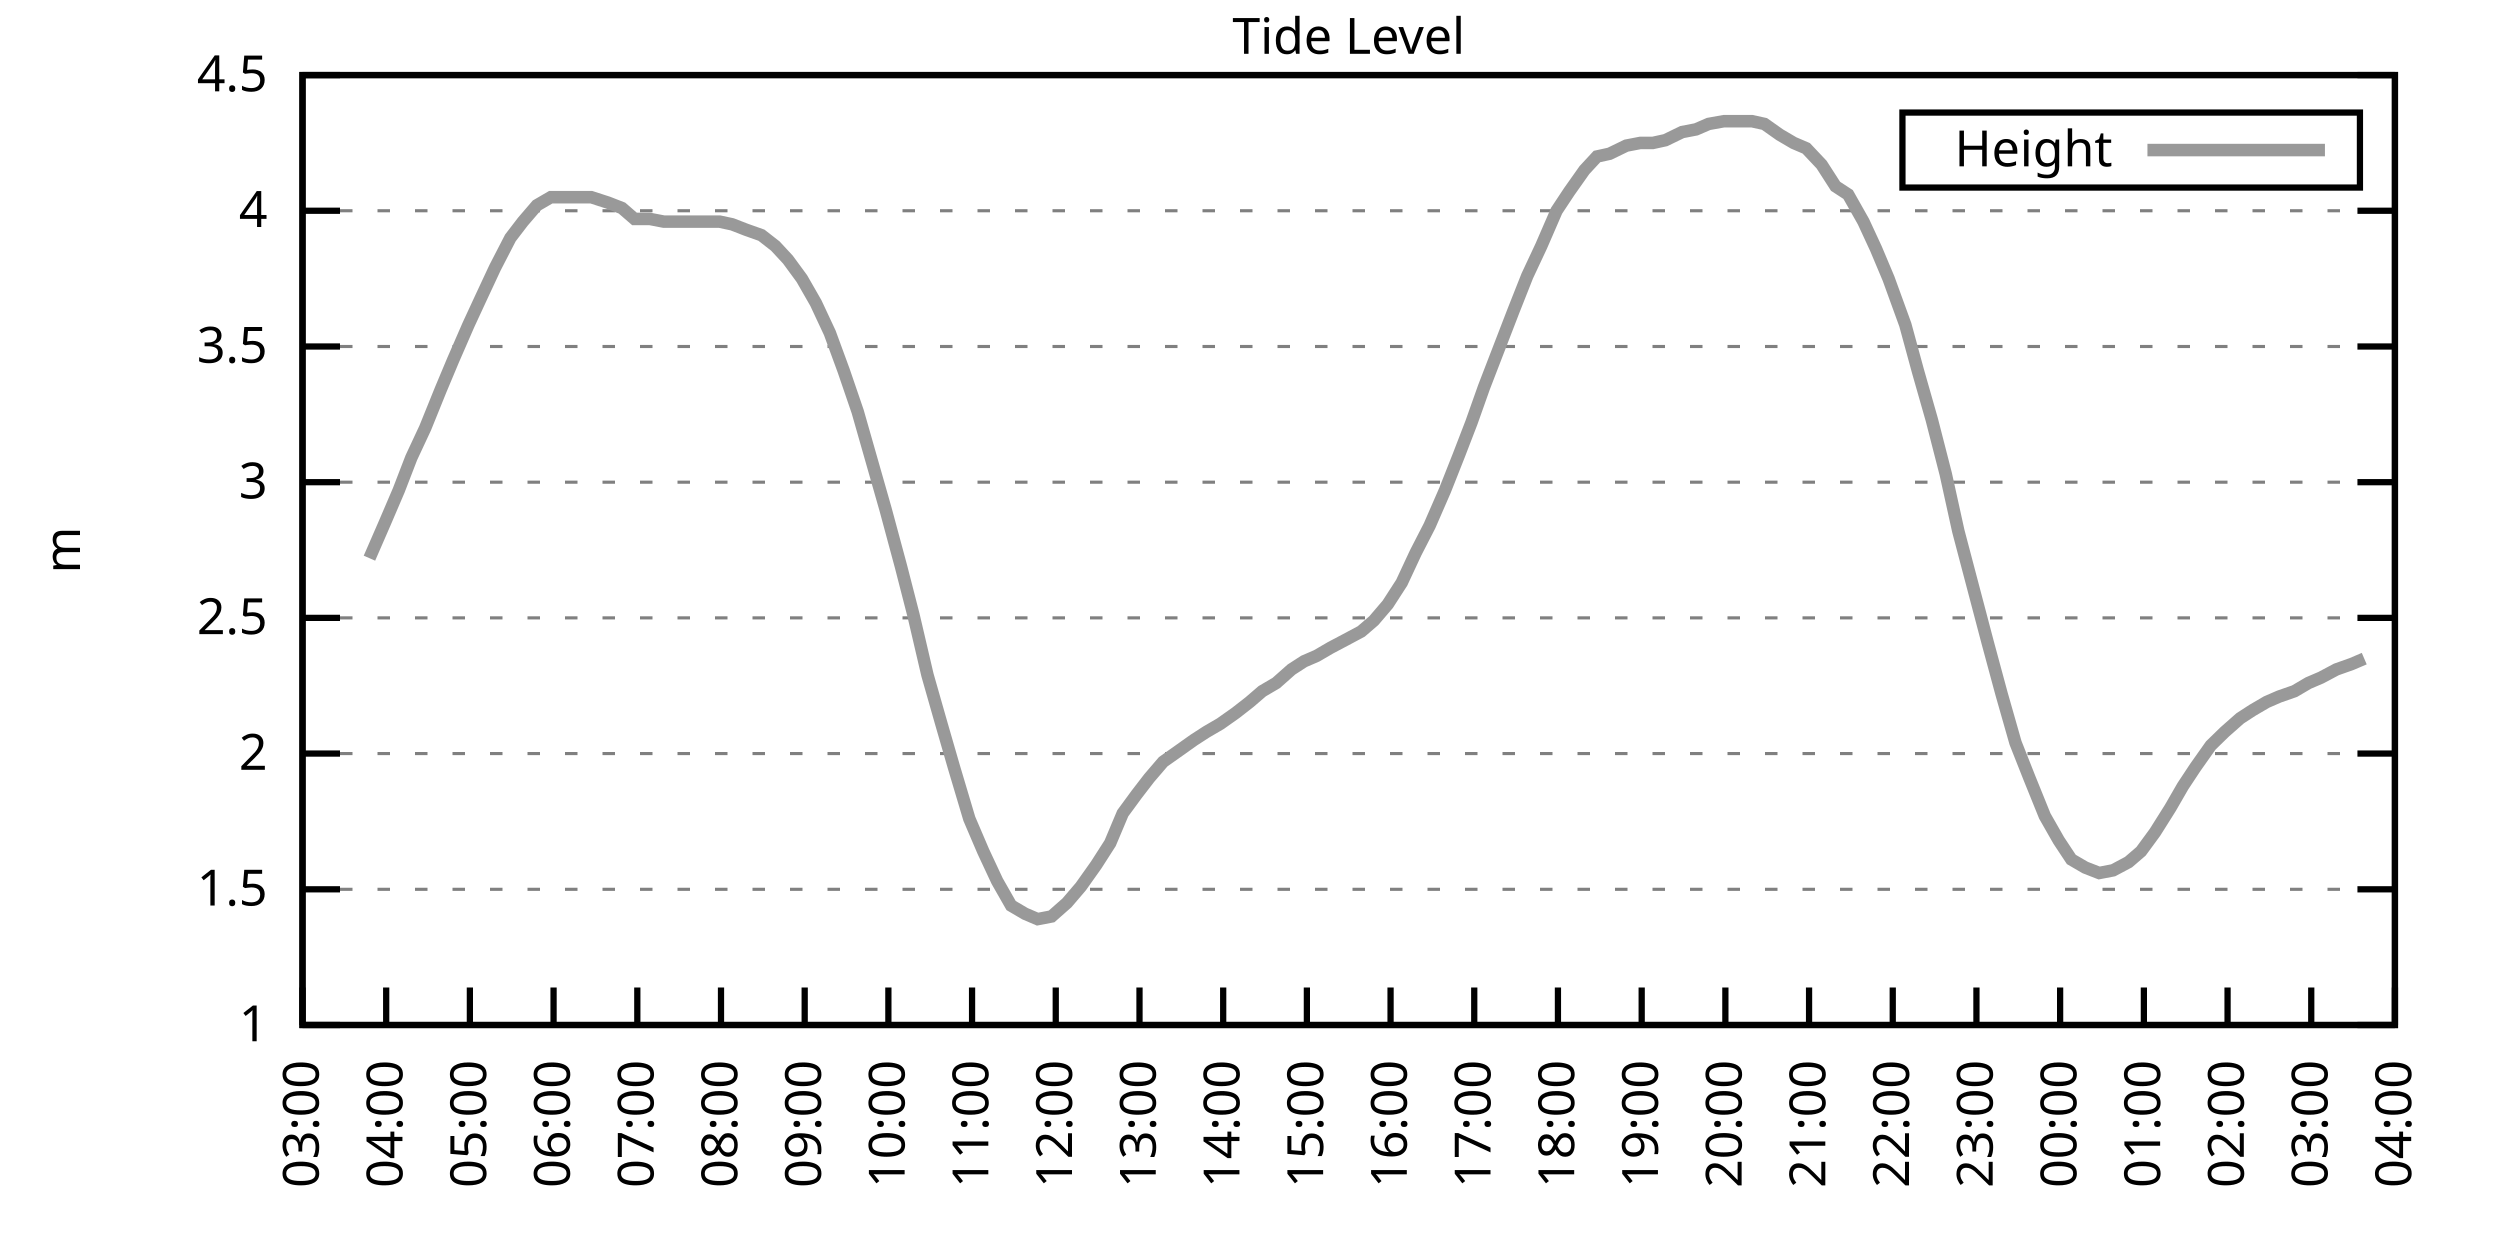
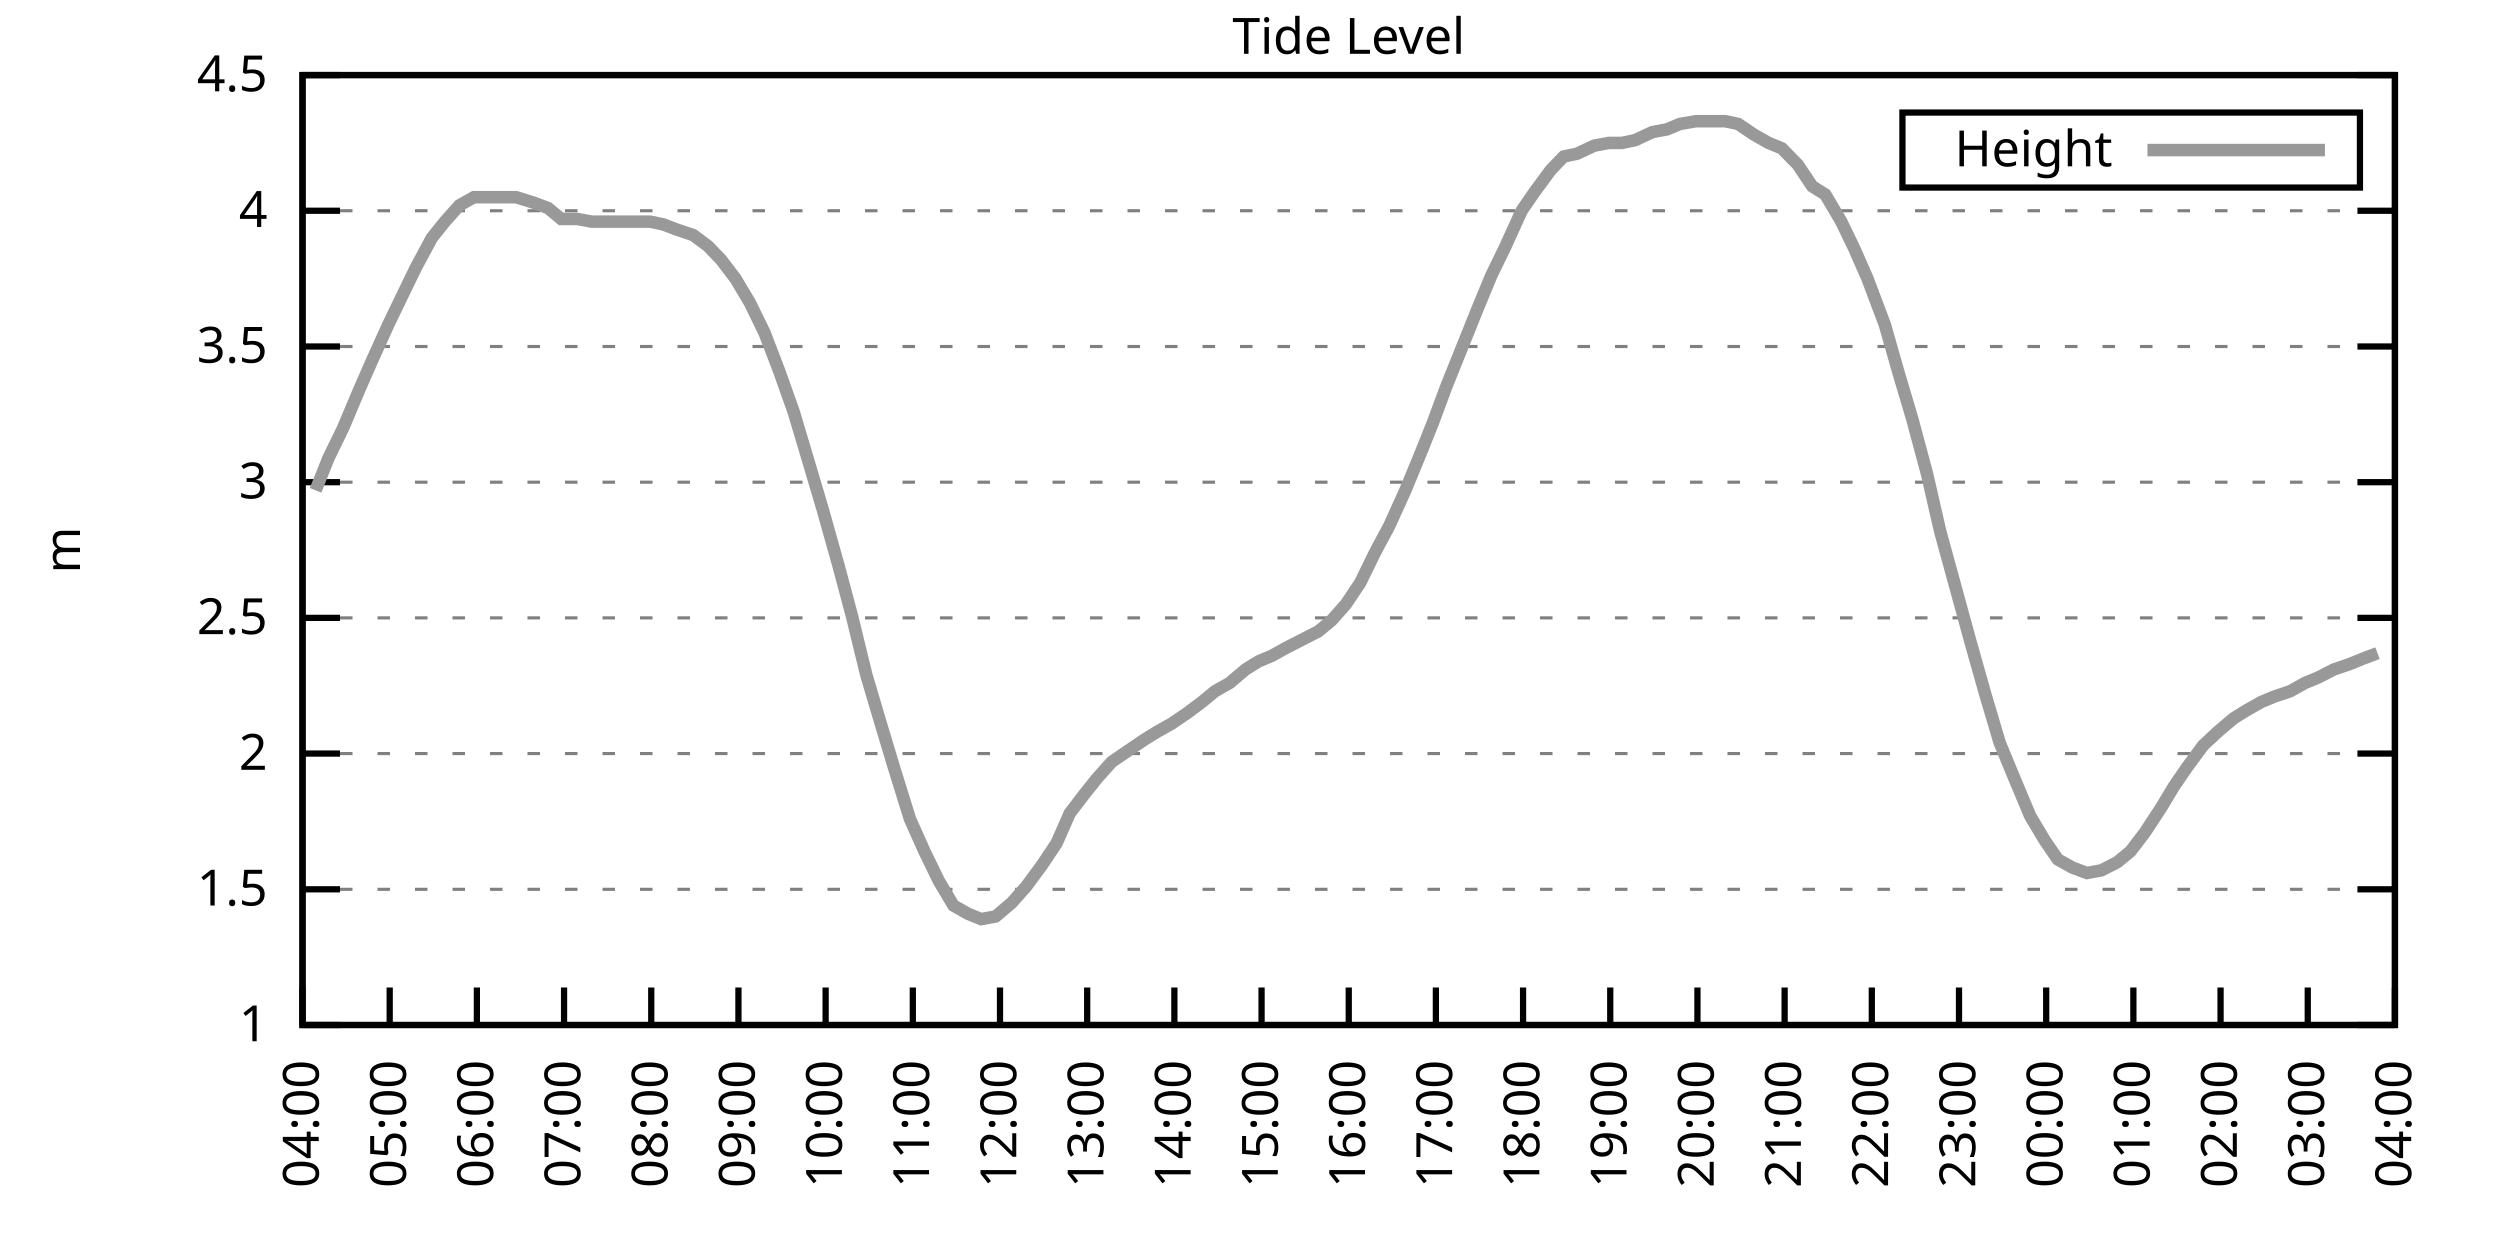
<svg xmlns="http://www.w3.org/2000/svg" xmlns:xlink="http://www.w3.org/1999/xlink" width="400" height="200" viewBox="0 0 400 200">
  <g id="gnuplot_canvas">
    <rect x="0" y="0" width="400" height="200" fill="none" />
    <defs>
      <circle id="gpDot" r="0.5" stroke-width="0.5" stroke="currentColor" />
      <path id="gpPt0" stroke-width="0.333" stroke="currentColor" d="M-1,0 h2 M0,-1 v2" />
      <path id="gpPt1" stroke-width="0.333" stroke="currentColor" d="M-1,-1 L1,1 M1,-1 L-1,1" />
      <path id="gpPt2" stroke-width="0.333" stroke="currentColor" d="M-1,0 L1,0 M0,-1 L0,1 M-1,-1 L1,1 M-1,1 L1,-1" />
      <rect id="gpPt3" stroke-width="0.333" stroke="currentColor" x="-1" y="-1" width="2" height="2" />
      <rect id="gpPt4" stroke-width="0.333" stroke="currentColor" fill="currentColor" x="-1" y="-1" width="2" height="2" />
      <circle id="gpPt5" stroke-width="0.333" stroke="currentColor" cx="0" cy="0" r="1" />
      <use xlink:href="#gpPt5" id="gpPt6" fill="currentColor" stroke="none" />
      <path id="gpPt7" stroke-width="0.333" stroke="currentColor" d="M0,-1.33 L-1.33,0.67 L1.33,0.67 z" />
      <use xlink:href="#gpPt7" id="gpPt8" fill="currentColor" stroke="none" />
      <use xlink:href="#gpPt7" id="gpPt9" stroke="currentColor" transform="rotate(180)" />
      <use xlink:href="#gpPt9" id="gpPt10" fill="currentColor" stroke="none" />
      <use xlink:href="#gpPt3" id="gpPt11" stroke="currentColor" transform="rotate(45)" />
      <use xlink:href="#gpPt11" id="gpPt12" fill="currentColor" stroke="none" />
      <path id="gpPt13" stroke-width="0.333" stroke="currentColor" d="M0,1.330 L1.265,0.411 L0.782,-1.067 L-0.782,-1.076 L-1.265,0.411 z" />
      <use xlink:href="#gpPt13" id="gpPt14" fill="currentColor" stroke="none" />
      <filter id="textbox" filterUnits="objectBoundingBox" x="0" y="0" height="1" width="1">
        <feFlood flood-color="white" flood-opacity="1" result="bgnd" />
        <feComposite in="SourceGraphic" in2="bgnd" operator="atop" />
      </filter>
      <filter id="greybox" filterUnits="objectBoundingBox" x="0" y="0" height="1" width="1">
        <feFlood flood-color="lightgrey" flood-opacity="1" result="grey" />
        <feComposite in="SourceGraphic" in2="grey" operator="atop" />
      </filter>
    </defs>
    <g fill="none" color="white" stroke="currentColor" stroke-width="1.00" stroke-linecap="butt" stroke-linejoin="miter">
</g>
    <g fill="none" color="black" stroke="currentColor" stroke-width="1.00" stroke-linecap="butt" stroke-linejoin="miter">
      <g stroke="none" shape-rendering="crispEdges">
        <polygon fill="rgb(255, 255, 255)" points="48.40,164.00 383.18,164.00 383.18,12.02 48.40,12.02 " />
      </g>
    </g>
    <g fill="none" color="black" stroke="currentColor" stroke-width="1.00" stroke-linecap="butt" stroke-linejoin="miter">
</g>
    <g fill="none" color="black" stroke="black" stroke-width="0.50" stroke-linecap="butt" stroke-linejoin="miter">
</g>
    <g fill="none" color="gray" stroke="currentColor" stroke-width="0.50" stroke-linecap="butt" stroke-linejoin="miter">
      <path stroke="gray" stroke-dasharray="2,4" class="gridline" d="M48.40,164.00 L383.19,164.00  " />
    </g>
    <g fill="none" color="gray" stroke="gray" stroke-width="1.00" stroke-linecap="butt" stroke-linejoin="miter">
</g>
    <g fill="none" color="black" stroke="currentColor" stroke-width="1.00" stroke-linecap="butt" stroke-linejoin="miter">
      <path stroke="black" d="M48.40,164.00 L54.40,164.00 M383.19,164.00 L377.19,164.00  " />
      <g transform="translate(42.80,166.60)" stroke="none" fill="black" font-family="Sans" font-size="8.00" text-anchor="end">
        <text>
          <tspan font-family="Sans"> 1</tspan>
        </text>
      </g>
    </g>
    <g fill="none" color="black" stroke="currentColor" stroke-width="1.00" stroke-linecap="butt" stroke-linejoin="miter">
</g>
    <g fill="none" color="black" stroke="black" stroke-width="0.50" stroke-linecap="butt" stroke-linejoin="miter">
</g>
    <g fill="none" color="gray" stroke="currentColor" stroke-width="0.50" stroke-linecap="butt" stroke-linejoin="miter">
      <path stroke="gray" stroke-dasharray="2,4" class="gridline" d="M48.40,142.29 L383.19,142.29  " />
    </g>
    <g fill="none" color="gray" stroke="gray" stroke-width="1.00" stroke-linecap="butt" stroke-linejoin="miter">
</g>
    <g fill="none" color="black" stroke="currentColor" stroke-width="1.00" stroke-linecap="butt" stroke-linejoin="miter">
      <path stroke="black" d="M48.40,142.29 L54.40,142.29 M383.19,142.29 L377.19,142.29  " />
      <g transform="translate(42.80,144.89)" stroke="none" fill="black" font-family="Sans" font-size="8.00" text-anchor="end">
        <text>
          <tspan font-family="Sans"> 1.5</tspan>
        </text>
      </g>
    </g>
    <g fill="none" color="black" stroke="currentColor" stroke-width="1.00" stroke-linecap="butt" stroke-linejoin="miter">
</g>
    <g fill="none" color="black" stroke="black" stroke-width="0.50" stroke-linecap="butt" stroke-linejoin="miter">
</g>
    <g fill="none" color="gray" stroke="currentColor" stroke-width="0.50" stroke-linecap="butt" stroke-linejoin="miter">
      <path stroke="gray" stroke-dasharray="2,4" class="gridline" d="M48.40,120.57 L383.19,120.57  " />
    </g>
    <g fill="none" color="gray" stroke="gray" stroke-width="1.00" stroke-linecap="butt" stroke-linejoin="miter">
</g>
    <g fill="none" color="black" stroke="currentColor" stroke-width="1.00" stroke-linecap="butt" stroke-linejoin="miter">
      <path stroke="black" d="M48.40,120.57 L54.40,120.57 M383.19,120.57 L377.19,120.57  " />
      <g transform="translate(42.80,123.17)" stroke="none" fill="black" font-family="Sans" font-size="8.00" text-anchor="end">
        <text>
          <tspan font-family="Sans"> 2</tspan>
        </text>
      </g>
    </g>
    <g fill="none" color="black" stroke="currentColor" stroke-width="1.00" stroke-linecap="butt" stroke-linejoin="miter">
</g>
    <g fill="none" color="black" stroke="black" stroke-width="0.50" stroke-linecap="butt" stroke-linejoin="miter">
</g>
    <g fill="none" color="gray" stroke="currentColor" stroke-width="0.50" stroke-linecap="butt" stroke-linejoin="miter">
      <path stroke="gray" stroke-dasharray="2,4" class="gridline" d="M48.40,98.86 L383.19,98.86  " />
    </g>
    <g fill="none" color="gray" stroke="gray" stroke-width="1.00" stroke-linecap="butt" stroke-linejoin="miter">
</g>
    <g fill="none" color="black" stroke="currentColor" stroke-width="1.00" stroke-linecap="butt" stroke-linejoin="miter">
      <path stroke="black" d="M48.40,98.86 L54.40,98.86 M383.19,98.86 L377.19,98.86  " />
      <g transform="translate(42.80,101.46)" stroke="none" fill="black" font-family="Sans" font-size="8.00" text-anchor="end">
        <text>
          <tspan font-family="Sans"> 2.5</tspan>
        </text>
      </g>
    </g>
    <g fill="none" color="black" stroke="currentColor" stroke-width="1.00" stroke-linecap="butt" stroke-linejoin="miter">
</g>
    <g fill="none" color="black" stroke="black" stroke-width="0.50" stroke-linecap="butt" stroke-linejoin="miter">
</g>
    <g fill="none" color="gray" stroke="currentColor" stroke-width="0.50" stroke-linecap="butt" stroke-linejoin="miter">
      <path stroke="gray" stroke-dasharray="2,4" class="gridline" d="M48.40,77.15 L383.19,77.15  " />
    </g>
    <g fill="none" color="gray" stroke="gray" stroke-width="1.00" stroke-linecap="butt" stroke-linejoin="miter">
</g>
    <g fill="none" color="black" stroke="currentColor" stroke-width="1.00" stroke-linecap="butt" stroke-linejoin="miter">
      <path stroke="black" d="M48.40,77.15 L54.40,77.15 M383.19,77.15 L377.19,77.15  " />
      <g transform="translate(42.80,79.75)" stroke="none" fill="black" font-family="Sans" font-size="8.00" text-anchor="end">
        <text>
          <tspan font-family="Sans"> 3</tspan>
        </text>
      </g>
    </g>
    <g fill="none" color="black" stroke="currentColor" stroke-width="1.00" stroke-linecap="butt" stroke-linejoin="miter">
</g>
    <g fill="none" color="black" stroke="black" stroke-width="0.50" stroke-linecap="butt" stroke-linejoin="miter">
</g>
    <g fill="none" color="gray" stroke="currentColor" stroke-width="0.50" stroke-linecap="butt" stroke-linejoin="miter">
      <path stroke="gray" stroke-dasharray="2,4" class="gridline" d="M48.40,55.44 L383.19,55.44  " />
    </g>
    <g fill="none" color="gray" stroke="gray" stroke-width="1.00" stroke-linecap="butt" stroke-linejoin="miter">
</g>
    <g fill="none" color="black" stroke="currentColor" stroke-width="1.00" stroke-linecap="butt" stroke-linejoin="miter">
      <path stroke="black" d="M48.40,55.44 L54.40,55.44 M383.19,55.44 L377.19,55.44  " />
      <g transform="translate(42.80,58.04)" stroke="none" fill="black" font-family="Sans" font-size="8.00" text-anchor="end">
        <text>
          <tspan font-family="Sans"> 3.5</tspan>
        </text>
      </g>
    </g>
    <g fill="none" color="black" stroke="currentColor" stroke-width="1.00" stroke-linecap="butt" stroke-linejoin="miter">
</g>
    <g fill="none" color="black" stroke="black" stroke-width="0.50" stroke-linecap="butt" stroke-linejoin="miter">
</g>
    <g fill="none" color="gray" stroke="currentColor" stroke-width="0.50" stroke-linecap="butt" stroke-linejoin="miter">
      <path stroke="gray" stroke-dasharray="2,4" class="gridline" d="M48.40,33.72 L383.19,33.72  " />
    </g>
    <g fill="none" color="gray" stroke="gray" stroke-width="1.00" stroke-linecap="butt" stroke-linejoin="miter">
</g>
    <g fill="none" color="black" stroke="currentColor" stroke-width="1.00" stroke-linecap="butt" stroke-linejoin="miter">
      <path stroke="black" d="M48.40,33.72 L54.40,33.72 M383.19,33.72 L377.19,33.72  " />
      <g transform="translate(42.80,36.32)" stroke="none" fill="black" font-family="Sans" font-size="8.00" text-anchor="end">
        <text>
          <tspan font-family="Sans"> 4</tspan>
        </text>
      </g>
    </g>
    <g fill="none" color="black" stroke="currentColor" stroke-width="1.00" stroke-linecap="butt" stroke-linejoin="miter">
</g>
    <g fill="none" color="black" stroke="black" stroke-width="0.50" stroke-linecap="butt" stroke-linejoin="miter">
</g>
    <g fill="none" color="gray" stroke="currentColor" stroke-width="0.50" stroke-linecap="butt" stroke-linejoin="miter">
      <path stroke="gray" stroke-dasharray="2,4" class="gridline" d="M48.40,12.01 L383.19,12.01  " />
    </g>
    <g fill="none" color="gray" stroke="gray" stroke-width="1.00" stroke-linecap="butt" stroke-linejoin="miter">
</g>
    <g fill="none" color="black" stroke="currentColor" stroke-width="1.00" stroke-linecap="butt" stroke-linejoin="miter">
      <path stroke="black" d="M48.40,12.01 L54.40,12.01 M383.19,12.01 L377.19,12.01  " />
      <g transform="translate(42.80,14.61)" stroke="none" fill="black" font-family="Sans" font-size="8.00" text-anchor="end">
        <text>
          <tspan font-family="Sans"> 4.5</tspan>
        </text>
      </g>
    </g>
    <g fill="none" color="black" stroke="currentColor" stroke-width="1.00" stroke-linecap="butt" stroke-linejoin="miter">
      <path stroke="black" d="M48.40,164.00 L48.40,158.00  " />
      <g transform="translate(51.00,169.60) rotate(270.00)" stroke="none" fill="black" font-family="Sans" font-size="8.00" text-anchor="end">
        <text>
-           <tspan font-family="Sans">03:00</tspan>
-         </text>
-       </g>
-     </g>
-     <g fill="none" color="black" stroke="currentColor" stroke-width="1.00" stroke-linecap="butt" stroke-linejoin="miter">
-       <path stroke="black" d="M61.79,164.00 L61.79,158.00  " />
-       <g transform="translate(64.39,169.60) rotate(270.00)" stroke="none" fill="black" font-family="Sans" font-size="8.00" text-anchor="end">
-         <text>
          <tspan font-family="Sans">04:00</tspan>
        </text>
      </g>
    </g>
    <g fill="none" color="black" stroke="currentColor" stroke-width="1.00" stroke-linecap="butt" stroke-linejoin="miter">
-       <path stroke="black" d="M75.18,164.00 L75.18,158.00  " />
-       <g transform="translate(77.78,169.60) rotate(270.00)" stroke="none" fill="black" font-family="Sans" font-size="8.00" text-anchor="end">
+       <path stroke="black" d="M62.35,164.00 L62.35,158.00  " />
+       <g transform="translate(64.95,169.60) rotate(270.00)" stroke="none" fill="black" font-family="Sans" font-size="8.00" text-anchor="end">
        <text>
          <tspan font-family="Sans">05:00</tspan>
        </text>
      </g>
    </g>
    <g fill="none" color="black" stroke="currentColor" stroke-width="1.00" stroke-linecap="butt" stroke-linejoin="miter">
-       <path stroke="black" d="M88.57,164.00 L88.57,158.00  " />
-       <g transform="translate(91.17,169.60) rotate(270.00)" stroke="none" fill="black" font-family="Sans" font-size="8.00" text-anchor="end">
+       <path stroke="black" d="M76.30,164.00 L76.30,158.00  " />
+       <g transform="translate(78.90,169.60) rotate(270.00)" stroke="none" fill="black" font-family="Sans" font-size="8.00" text-anchor="end">
        <text>
          <tspan font-family="Sans">06:00</tspan>
        </text>
      </g>
    </g>
    <g fill="none" color="black" stroke="currentColor" stroke-width="1.00" stroke-linecap="butt" stroke-linejoin="miter">
-       <path stroke="black" d="M101.97,164.00 L101.97,158.00  " />
-       <g transform="translate(104.57,169.60) rotate(270.00)" stroke="none" fill="black" font-family="Sans" font-size="8.00" text-anchor="end">
+       <path stroke="black" d="M90.25,164.00 L90.25,158.00  " />
+       <g transform="translate(92.85,169.60) rotate(270.00)" stroke="none" fill="black" font-family="Sans" font-size="8.00" text-anchor="end">
        <text>
          <tspan font-family="Sans">07:00</tspan>
        </text>
      </g>
    </g>
    <g fill="none" color="black" stroke="currentColor" stroke-width="1.00" stroke-linecap="butt" stroke-linejoin="miter">
-       <path stroke="black" d="M115.36,164.00 L115.36,158.00  " />
-       <g transform="translate(117.96,169.60) rotate(270.00)" stroke="none" fill="black" font-family="Sans" font-size="8.00" text-anchor="end">
+       <path stroke="black" d="M104.20,164.00 L104.20,158.00  " />
+       <g transform="translate(106.80,169.60) rotate(270.00)" stroke="none" fill="black" font-family="Sans" font-size="8.00" text-anchor="end">
        <text>
          <tspan font-family="Sans">08:00</tspan>
        </text>
      </g>
    </g>
    <g fill="none" color="black" stroke="currentColor" stroke-width="1.00" stroke-linecap="butt" stroke-linejoin="miter">
-       <path stroke="black" d="M128.75,164.00 L128.75,158.00  " />
-       <g transform="translate(131.35,169.60) rotate(270.00)" stroke="none" fill="black" font-family="Sans" font-size="8.00" text-anchor="end">
+       <path stroke="black" d="M118.15,164.00 L118.15,158.00  " />
+       <g transform="translate(120.75,169.60) rotate(270.00)" stroke="none" fill="black" font-family="Sans" font-size="8.00" text-anchor="end">
        <text>
          <tspan font-family="Sans">09:00</tspan>
        </text>
      </g>
    </g>
    <g fill="none" color="black" stroke="currentColor" stroke-width="1.00" stroke-linecap="butt" stroke-linejoin="miter">
-       <path stroke="black" d="M142.14,164.00 L142.14,158.00  " />
-       <g transform="translate(144.74,169.60) rotate(270.00)" stroke="none" fill="black" font-family="Sans" font-size="8.00" text-anchor="end">
+       <path stroke="black" d="M132.10,164.00 L132.10,158.00  " />
+       <g transform="translate(134.70,169.60) rotate(270.00)" stroke="none" fill="black" font-family="Sans" font-size="8.00" text-anchor="end">
        <text>
          <tspan font-family="Sans">10:00</tspan>
        </text>
      </g>
    </g>
    <g fill="none" color="black" stroke="currentColor" stroke-width="1.00" stroke-linecap="butt" stroke-linejoin="miter">
-       <path stroke="black" d="M155.53,164.00 L155.53,158.00  " />
-       <g transform="translate(158.13,169.60) rotate(270.00)" stroke="none" fill="black" font-family="Sans" font-size="8.00" text-anchor="end">
+       <path stroke="black" d="M146.05,164.00 L146.05,158.00  " />
+       <g transform="translate(148.65,169.60) rotate(270.00)" stroke="none" fill="black" font-family="Sans" font-size="8.00" text-anchor="end">
        <text>
          <tspan font-family="Sans">11:00</tspan>
        </text>
      </g>
    </g>
    <g fill="none" color="black" stroke="currentColor" stroke-width="1.00" stroke-linecap="butt" stroke-linejoin="miter">
-       <path stroke="black" d="M168.92,164.00 L168.92,158.00  " />
-       <g transform="translate(171.52,169.60) rotate(270.00)" stroke="none" fill="black" font-family="Sans" font-size="8.00" text-anchor="end">
+       <path stroke="black" d="M160.00,164.00 L160.00,158.00  " />
+       <g transform="translate(162.60,169.60) rotate(270.00)" stroke="none" fill="black" font-family="Sans" font-size="8.00" text-anchor="end">
        <text>
          <tspan font-family="Sans">12:00</tspan>
        </text>
      </g>
    </g>
    <g fill="none" color="black" stroke="currentColor" stroke-width="1.00" stroke-linecap="butt" stroke-linejoin="miter">
-       <path stroke="black" d="M182.32,164.00 L182.32,158.00  " />
-       <g transform="translate(184.92,169.60) rotate(270.00)" stroke="none" fill="black" font-family="Sans" font-size="8.00" text-anchor="end">
+       <path stroke="black" d="M173.95,164.00 L173.95,158.00  " />
+       <g transform="translate(176.55,169.60) rotate(270.00)" stroke="none" fill="black" font-family="Sans" font-size="8.00" text-anchor="end">
        <text>
          <tspan font-family="Sans">13:00</tspan>
        </text>
      </g>
    </g>
    <g fill="none" color="black" stroke="currentColor" stroke-width="1.00" stroke-linecap="butt" stroke-linejoin="miter">
-       <path stroke="black" d="M195.71,164.00 L195.71,158.00  " />
-       <g transform="translate(198.31,169.60) rotate(270.00)" stroke="none" fill="black" font-family="Sans" font-size="8.00" text-anchor="end">
+       <path stroke="black" d="M187.90,164.00 L187.90,158.00  " />
+       <g transform="translate(190.50,169.60) rotate(270.00)" stroke="none" fill="black" font-family="Sans" font-size="8.00" text-anchor="end">
        <text>
          <tspan font-family="Sans">14:00</tspan>
        </text>
      </g>
    </g>
    <g fill="none" color="black" stroke="currentColor" stroke-width="1.00" stroke-linecap="butt" stroke-linejoin="miter">
-       <path stroke="black" d="M209.10,164.00 L209.10,158.00  " />
-       <g transform="translate(211.70,169.60) rotate(270.00)" stroke="none" fill="black" font-family="Sans" font-size="8.00" text-anchor="end">
+       <path stroke="black" d="M201.85,164.00 L201.85,158.00  " />
+       <g transform="translate(204.45,169.60) rotate(270.00)" stroke="none" fill="black" font-family="Sans" font-size="8.00" text-anchor="end">
        <text>
          <tspan font-family="Sans">15:00</tspan>
        </text>
      </g>
    </g>
    <g fill="none" color="black" stroke="currentColor" stroke-width="1.00" stroke-linecap="butt" stroke-linejoin="miter">
-       <path stroke="black" d="M222.49,164.00 L222.49,158.00  " />
-       <g transform="translate(225.09,169.60) rotate(270.00)" stroke="none" fill="black" font-family="Sans" font-size="8.00" text-anchor="end">
+       <path stroke="black" d="M215.80,164.00 L215.80,158.00  " />
+       <g transform="translate(218.40,169.60) rotate(270.00)" stroke="none" fill="black" font-family="Sans" font-size="8.00" text-anchor="end">
        <text>
          <tspan font-family="Sans">16:00</tspan>
        </text>
      </g>
    </g>
    <g fill="none" color="black" stroke="currentColor" stroke-width="1.00" stroke-linecap="butt" stroke-linejoin="miter">
-       <path stroke="black" d="M235.88,164.00 L235.88,158.00  " />
-       <g transform="translate(238.48,169.60) rotate(270.00)" stroke="none" fill="black" font-family="Sans" font-size="8.00" text-anchor="end">
+       <path stroke="black" d="M229.74,164.00 L229.74,158.00  " />
+       <g transform="translate(232.34,169.60) rotate(270.00)" stroke="none" fill="black" font-family="Sans" font-size="8.00" text-anchor="end">
        <text>
          <tspan font-family="Sans">17:00</tspan>
        </text>
      </g>
    </g>
    <g fill="none" color="black" stroke="currentColor" stroke-width="1.00" stroke-linecap="butt" stroke-linejoin="miter">
-       <path stroke="black" d="M249.27,164.00 L249.27,158.00  " />
-       <g transform="translate(251.87,169.60) rotate(270.00)" stroke="none" fill="black" font-family="Sans" font-size="8.00" text-anchor="end">
+       <path stroke="black" d="M243.69,164.00 L243.69,158.00  " />
+       <g transform="translate(246.29,169.60) rotate(270.00)" stroke="none" fill="black" font-family="Sans" font-size="8.00" text-anchor="end">
        <text>
          <tspan font-family="Sans">18:00</tspan>
        </text>
      </g>
    </g>
    <g fill="none" color="black" stroke="currentColor" stroke-width="1.00" stroke-linecap="butt" stroke-linejoin="miter">
-       <path stroke="black" d="M262.67,164.00 L262.67,158.00  " />
-       <g transform="translate(265.27,169.60) rotate(270.00)" stroke="none" fill="black" font-family="Sans" font-size="8.00" text-anchor="end">
+       <path stroke="black" d="M257.64,164.00 L257.64,158.00  " />
+       <g transform="translate(260.24,169.60) rotate(270.00)" stroke="none" fill="black" font-family="Sans" font-size="8.00" text-anchor="end">
        <text>
          <tspan font-family="Sans">19:00</tspan>
        </text>
      </g>
    </g>
    <g fill="none" color="black" stroke="currentColor" stroke-width="1.00" stroke-linecap="butt" stroke-linejoin="miter">
-       <path stroke="black" d="M276.06,164.00 L276.06,158.00  " />
-       <g transform="translate(278.66,169.60) rotate(270.00)" stroke="none" fill="black" font-family="Sans" font-size="8.00" text-anchor="end">
+       <path stroke="black" d="M271.59,164.00 L271.59,158.00  " />
+       <g transform="translate(274.19,169.60) rotate(270.00)" stroke="none" fill="black" font-family="Sans" font-size="8.00" text-anchor="end">
        <text>
          <tspan font-family="Sans">20:00</tspan>
        </text>
      </g>
    </g>
    <g fill="none" color="black" stroke="currentColor" stroke-width="1.00" stroke-linecap="butt" stroke-linejoin="miter">
-       <path stroke="black" d="M289.45,164.00 L289.45,158.00  " />
-       <g transform="translate(292.05,169.60) rotate(270.00)" stroke="none" fill="black" font-family="Sans" font-size="8.00" text-anchor="end">
+       <path stroke="black" d="M285.54,164.00 L285.54,158.00  " />
+       <g transform="translate(288.14,169.60) rotate(270.00)" stroke="none" fill="black" font-family="Sans" font-size="8.00" text-anchor="end">
        <text>
          <tspan font-family="Sans">21:00</tspan>
        </text>
      </g>
    </g>
    <g fill="none" color="black" stroke="currentColor" stroke-width="1.00" stroke-linecap="butt" stroke-linejoin="miter">
-       <path stroke="black" d="M302.84,164.00 L302.84,158.00  " />
-       <g transform="translate(305.44,169.60) rotate(270.00)" stroke="none" fill="black" font-family="Sans" font-size="8.00" text-anchor="end">
+       <path stroke="black" d="M299.49,164.00 L299.49,158.00  " />
+       <g transform="translate(302.09,169.60) rotate(270.00)" stroke="none" fill="black" font-family="Sans" font-size="8.00" text-anchor="end">
        <text>
          <tspan font-family="Sans">22:00</tspan>
        </text>
      </g>
    </g>
    <g fill="none" color="black" stroke="currentColor" stroke-width="1.00" stroke-linecap="butt" stroke-linejoin="miter">
-       <path stroke="black" d="M316.23,164.00 L316.23,158.00  " />
-       <g transform="translate(318.83,169.60) rotate(270.00)" stroke="none" fill="black" font-family="Sans" font-size="8.00" text-anchor="end">
+       <path stroke="black" d="M313.44,164.00 L313.44,158.00  " />
+       <g transform="translate(316.04,169.60) rotate(270.00)" stroke="none" fill="black" font-family="Sans" font-size="8.00" text-anchor="end">
        <text>
          <tspan font-family="Sans">23:00</tspan>
        </text>
      </g>
    </g>
    <g fill="none" color="black" stroke="currentColor" stroke-width="1.00" stroke-linecap="butt" stroke-linejoin="miter">
-       <path stroke="black" d="M329.62,164.00 L329.62,158.00  " />
-       <g transform="translate(332.22,169.60) rotate(270.00)" stroke="none" fill="black" font-family="Sans" font-size="8.00" text-anchor="end">
+       <path stroke="black" d="M327.39,164.00 L327.39,158.00  " />
+       <g transform="translate(329.99,169.60) rotate(270.00)" stroke="none" fill="black" font-family="Sans" font-size="8.00" text-anchor="end">
        <text>
          <tspan font-family="Sans">00:00</tspan>
        </text>
      </g>
    </g>
    <g fill="none" color="black" stroke="currentColor" stroke-width="1.00" stroke-linecap="butt" stroke-linejoin="miter">
-       <path stroke="black" d="M343.02,164.00 L343.02,158.00  " />
-       <g transform="translate(345.62,169.60) rotate(270.00)" stroke="none" fill="black" font-family="Sans" font-size="8.00" text-anchor="end">
+       <path stroke="black" d="M341.34,164.00 L341.34,158.00  " />
+       <g transform="translate(343.94,169.60) rotate(270.00)" stroke="none" fill="black" font-family="Sans" font-size="8.00" text-anchor="end">
        <text>
          <tspan font-family="Sans">01:00</tspan>
        </text>
      </g>
    </g>
    <g fill="none" color="black" stroke="currentColor" stroke-width="1.00" stroke-linecap="butt" stroke-linejoin="miter">
-       <path stroke="black" d="M356.41,164.00 L356.41,158.00  " />
-       <g transform="translate(359.01,169.60) rotate(270.00)" stroke="none" fill="black" font-family="Sans" font-size="8.00" text-anchor="end">
+       <path stroke="black" d="M355.29,164.00 L355.29,158.00  " />
+       <g transform="translate(357.89,169.60) rotate(270.00)" stroke="none" fill="black" font-family="Sans" font-size="8.00" text-anchor="end">
        <text>
          <tspan font-family="Sans">02:00</tspan>
        </text>
      </g>
    </g>
    <g fill="none" color="black" stroke="currentColor" stroke-width="1.00" stroke-linecap="butt" stroke-linejoin="miter">
-       <path stroke="black" d="M369.80,164.00 L369.80,158.00  " />
-       <g transform="translate(372.40,169.60) rotate(270.00)" stroke="none" fill="black" font-family="Sans" font-size="8.00" text-anchor="end">
+       <path stroke="black" d="M369.24,164.00 L369.24,158.00  " />
+       <g transform="translate(371.84,169.60) rotate(270.00)" stroke="none" fill="black" font-family="Sans" font-size="8.00" text-anchor="end">
        <text>
          <tspan font-family="Sans">03:00</tspan>
        </text>
      </g>
    </g>
    <g fill="none" color="black" stroke="currentColor" stroke-width="1.00" stroke-linecap="butt" stroke-linejoin="miter">
      <path stroke="black" d="M383.19,164.00 L383.19,158.00  " />
      <g transform="translate(385.79,169.60) rotate(270.00)" stroke="none" fill="black" font-family="Sans" font-size="8.00" text-anchor="end">
        <text>
          <tspan font-family="Sans">04:00</tspan>
        </text>
      </g>
    </g>
    <g fill="none" color="black" stroke="currentColor" stroke-width="1.00" stroke-linecap="butt" stroke-linejoin="miter">
</g>
    <g fill="none" color="black" stroke="currentColor" stroke-width="1.00" stroke-linecap="butt" stroke-linejoin="miter">
      <path stroke="black" d="M48.40,12.01 L48.40,164.00 L383.19,164.00 L383.19,12.01 L48.40,12.01 Z  " />
    </g>
    <g fill="none" color="black" stroke="currentColor" stroke-width="1.00" stroke-linecap="butt" stroke-linejoin="miter">
</g>
    <g fill="none" color="black" stroke="currentColor" stroke-width="1.00" stroke-linecap="butt" stroke-linejoin="miter">
      <path stroke="black" d="M304.39,30.01 L304.39,18.01 L377.59,18.01 L377.59,30.01 L304.39,30.01 Z  " />
    </g>
    <g id="Tide_level_plot_1">
      <g fill="none" color="white" stroke="black" stroke-width="2.00" stroke-linecap="butt" stroke-linejoin="miter">
</g>
      <g fill="none" color="black" stroke="currentColor" stroke-width="2.00" stroke-linecap="butt" stroke-linejoin="miter">
        <g transform="translate(337.99,26.61)" stroke="none" fill="black" font-family="Sans" font-size="8.00" text-anchor="end">
          <text>
            <tspan font-family="Sans">Height</tspan>
          </text>
        </g>
      </g>
      <g fill="none" color="black" stroke="currentColor" stroke-width="2.00" stroke-linecap="butt" stroke-linejoin="miter">
-         <path stroke="rgb(153, 153, 153)" d="M343.59,24.01 L371.99,24.01 M59.11,89.31 L61.57,83.66 L63.80,78.45 L65.81,73.24 L68.04,68.46 L70.50,62.38   L72.50,57.61 L74.96,51.96 L76.97,47.62 L79.20,42.84 L81.66,38.07 L83.66,35.46 L85.90,32.85 L88.13,31.55   L90.58,31.55 L92.59,31.55 L94.60,31.55 L97.28,32.42 L99.51,33.29 L101.52,35.03 L103.98,35.03 L106.21,35.46   L108.22,35.46 L110.22,35.46 L112.90,35.46 L115.13,35.46 L117.14,35.89 L119.38,36.76 L121.83,37.63 L124.06,39.37   L126.07,41.54 L128.30,44.58 L130.54,48.49 L132.77,53.26 L135.00,59.34 L137.23,65.86 L139.46,73.67 L141.69,81.49   L144.15,90.61 L146.16,98.43 L148.39,107.98 L150.62,115.80 L152.63,122.75 L155.09,131.00 L157.32,136.21 L159.55,140.98   L161.78,144.89 L164.01,146.20 L166.02,147.06 L168.25,146.63 L170.71,144.46 L172.94,141.85 L175.40,138.38 L177.63,134.90   L179.64,130.13 L181.87,127.09 L183.88,124.48 L186.11,121.88 L188.57,120.14 L191.02,118.40 L193.03,117.10 L195.26,115.80   L197.72,114.06 L199.95,112.32 L201.96,110.59 L204.19,109.28 L206.64,107.11 L208.65,105.81 L210.66,104.94 L212.89,103.64   L215.35,102.34 L217.80,101.03 L219.81,99.30 L222.04,96.69 L224.28,93.22 L226.51,88.44 L228.74,84.10 L231.20,78.45   L233.43,72.81 L235.44,67.59 L237.44,61.95 L240.12,55.00 L242.13,49.79 L244.36,44.15 L246.60,39.37 L249.05,33.72   L251.06,30.68 L253.51,27.21 L255.52,25.04 L257.53,24.60 L260.21,23.30 L262.44,22.87 L264.45,22.87 L266.46,22.43   L269.14,21.13 L271.37,20.70 L273.38,19.83 L275.83,19.39 L278.07,19.39 L280.30,19.39 L282.31,19.83 L284.76,21.56   L286.99,22.87 L289.00,23.73 L291.46,26.34 L293.69,29.81 L295.70,31.12 L298.15,35.46 L300.16,39.80 L302.17,44.58   L304.85,51.96 L306.86,59.34 L309.09,67.16 L311.32,75.85 L313.33,84.97 L318.02,102.77 L320.25,111.02 L322.48,118.84   L324.71,124.48 L327.17,130.56 L329.40,134.47 L331.41,137.51 L333.64,138.81 L335.87,139.68 L338.10,139.25 L340.56,137.94   L342.57,136.21 L344.80,133.17 L347.26,129.26 L349.26,125.79 L351.27,122.75 L353.73,119.27 L355.96,117.10 L358.42,114.93   L360.42,113.63 L362.66,112.32 L364.66,111.45 L367.12,110.59 L369.35,109.28 L371.36,108.42 L373.82,107.11 L376.27,106.24   L378.28,105.38  " />
+         <path stroke="rgb(153, 153, 153)" d="M343.59,24.01 L371.99,24.01 M50.49,78.45 L52.58,73.24 L54.91,68.46 L57.47,62.38 L59.56,57.61 L62.12,51.96   L64.21,47.62 L66.53,42.84 L69.09,38.07 L71.18,35.46 L73.51,32.85 L75.83,31.55 L78.39,31.55 L80.48,31.55   L82.58,31.55 L85.37,32.42 L87.69,33.29 L89.78,35.03 L92.34,35.03 L94.67,35.46 L96.76,35.46 L98.85,35.46   L101.64,35.46 L103.97,35.46 L106.06,35.89 L108.38,36.76 L110.94,37.63 L113.27,39.37 L115.36,41.54 L117.68,44.58   L120.01,48.49 L122.33,53.26 L124.66,59.34 L126.98,65.86 L129.31,73.67 L131.63,81.49 L134.19,90.61 L136.28,98.43   L138.61,107.98 L140.93,115.80 L143.02,122.75 L145.58,131.00 L147.91,136.21 L150.23,140.98 L152.56,144.89 L154.88,146.20   L156.97,147.06 L159.30,146.63 L161.86,144.46 L164.18,141.85 L166.74,138.38 L169.06,134.90 L171.16,130.13 L173.48,127.09   L175.57,124.48 L177.90,121.88 L180.46,120.14 L183.01,118.40 L185.11,117.10 L187.43,115.80 L189.99,114.06 L192.31,112.32   L194.41,110.59 L196.73,109.28 L199.29,107.11 L201.38,105.81 L203.47,104.94 L205.80,103.64 L208.36,102.34 L210.91,101.03   L213.01,99.30 L215.33,96.69 L217.65,93.22 L219.98,88.44 L222.30,84.10 L224.86,78.45 L227.19,72.81 L229.28,67.59   L231.37,61.95 L234.16,55.00 L236.25,49.79 L238.58,44.15 L240.90,39.37 L243.46,33.72 L245.55,30.68 L248.11,27.21   L250.20,25.04 L252.30,24.60 L255.09,23.30 L257.41,22.87 L259.50,22.87 L261.60,22.43 L264.39,21.13 L266.71,20.70   L268.80,19.83 L271.36,19.39 L273.69,19.39 L276.01,19.39 L278.10,19.83 L280.66,21.56 L282.99,22.87 L285.08,23.73   L287.64,26.34 L289.96,29.81 L292.05,31.12 L294.61,35.46 L296.70,39.80 L298.80,44.58 L301.58,51.96 L303.68,59.34   L306.00,67.16 L308.33,75.85 L310.42,84.97 L315.30,102.77 L317.63,111.02 L319.95,118.84 L322.28,124.48 L324.83,130.56   L327.16,134.47 L329.25,137.51 L331.58,138.81 L333.90,139.68 L336.23,139.25 L338.78,137.94 L340.88,136.21 L343.20,133.17   L345.76,129.26 L347.85,125.79 L349.94,122.75 L352.50,119.27 L354.83,117.10 L357.38,114.93 L359.48,113.63 L361.80,112.32   L363.89,111.45 L366.45,110.59 L368.78,109.28 L370.87,108.42 L373.43,107.11 L375.98,106.24 L378.08,105.38 L380.40,104.51    " />
      </g>
    </g>
    <g fill="none" color="black" stroke="currentColor" stroke-width="2.00" stroke-linecap="butt" stroke-linejoin="miter">
</g>
    <g fill="none" color="black" stroke="black" stroke-width="1.00" stroke-linecap="butt" stroke-linejoin="miter">
</g>
    <g fill="none" color="black" stroke="currentColor" stroke-width="1.00" stroke-linecap="butt" stroke-linejoin="miter">
      <path stroke="black" d="M48.40,12.01 L48.40,164.00 L383.19,164.00 L383.19,12.01 L48.40,12.01 Z  " />
      <g transform="translate(12.80,88.01) rotate(270.00)" stroke="none" fill="black" font-family="Sans" font-size="8.00" text-anchor="middle">
        <text>
          <tspan font-family="Sans">m</tspan>
        </text>
      </g>
    </g>
    <g fill="none" color="black" stroke="currentColor" stroke-width="1.00" stroke-linecap="butt" stroke-linejoin="miter">
</g>
    <g fill="none" color="black" stroke="currentColor" stroke-width="1.00" stroke-linecap="butt" stroke-linejoin="miter">
      <g transform="translate(215.79,8.61)" stroke="none" fill="black" font-family="Sans" font-size="8.00" text-anchor="middle">
        <text>
          <tspan font-family="Sans">Tide Level</tspan>
        </text>
      </g>
    </g>
    <g fill="none" color="black" stroke="currentColor" stroke-width="1.00" stroke-linecap="butt" stroke-linejoin="miter">
</g>
  </g>
</svg>
